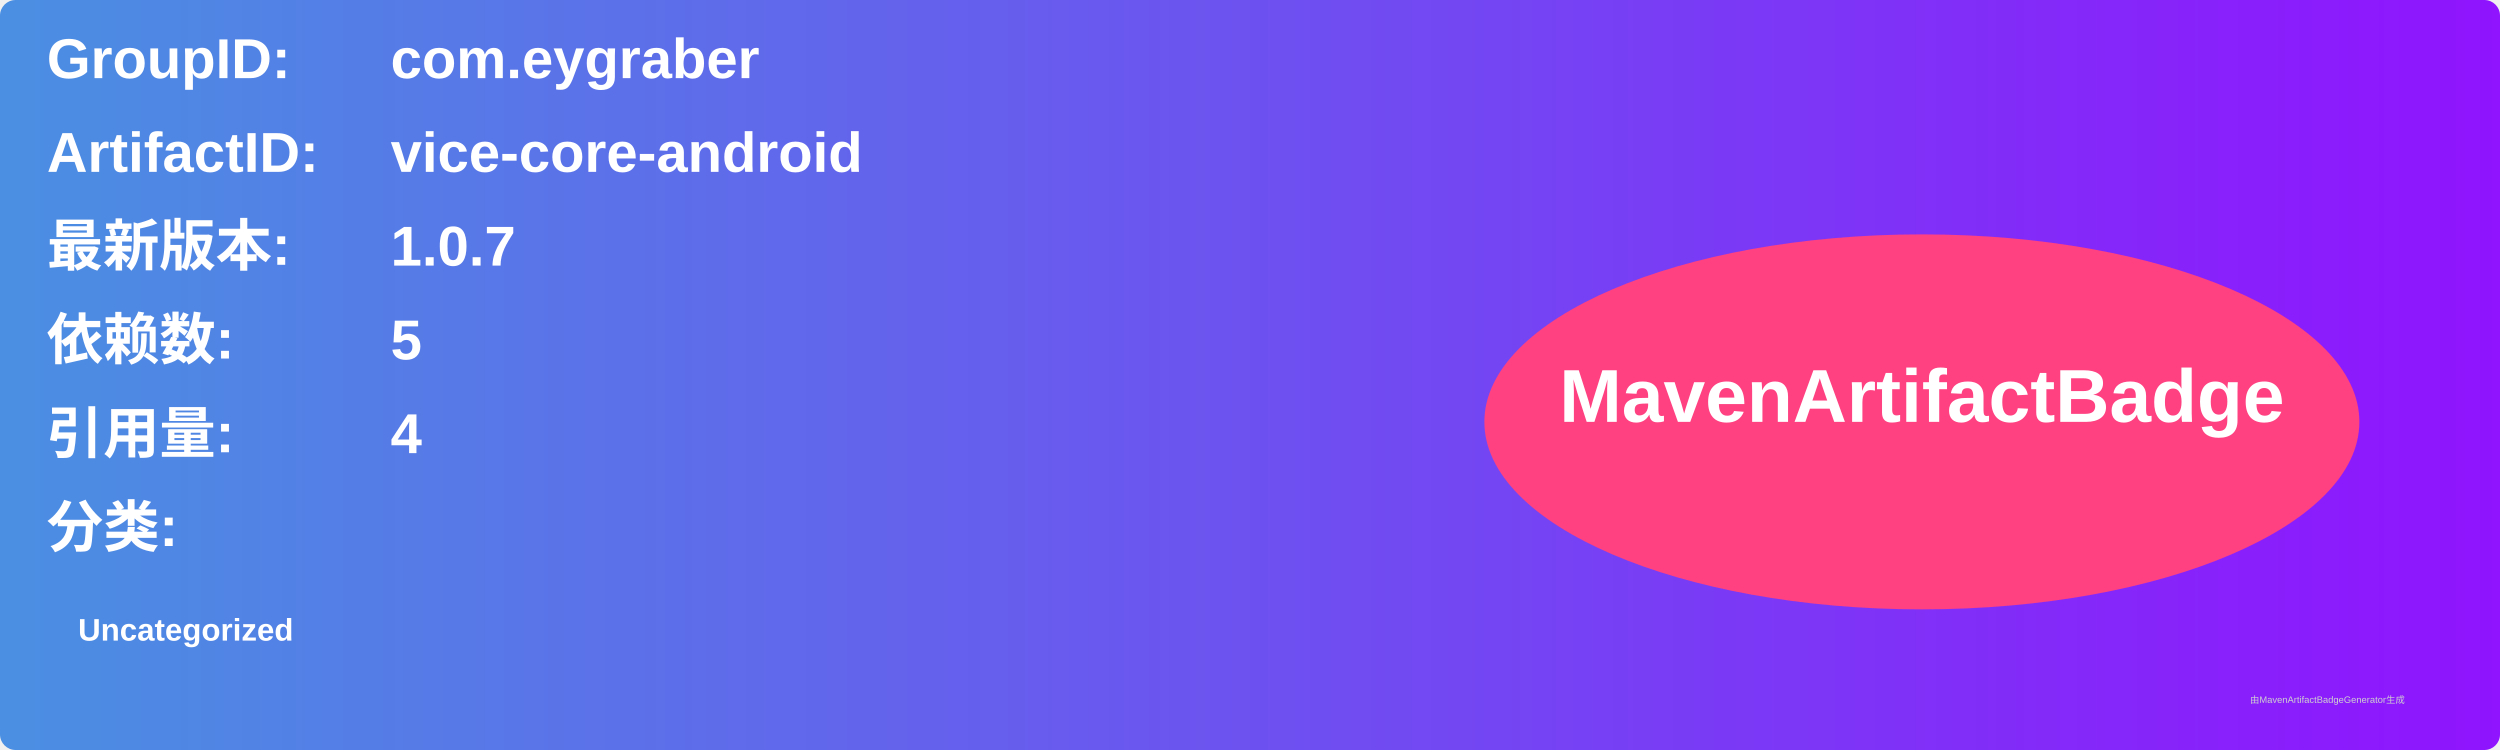
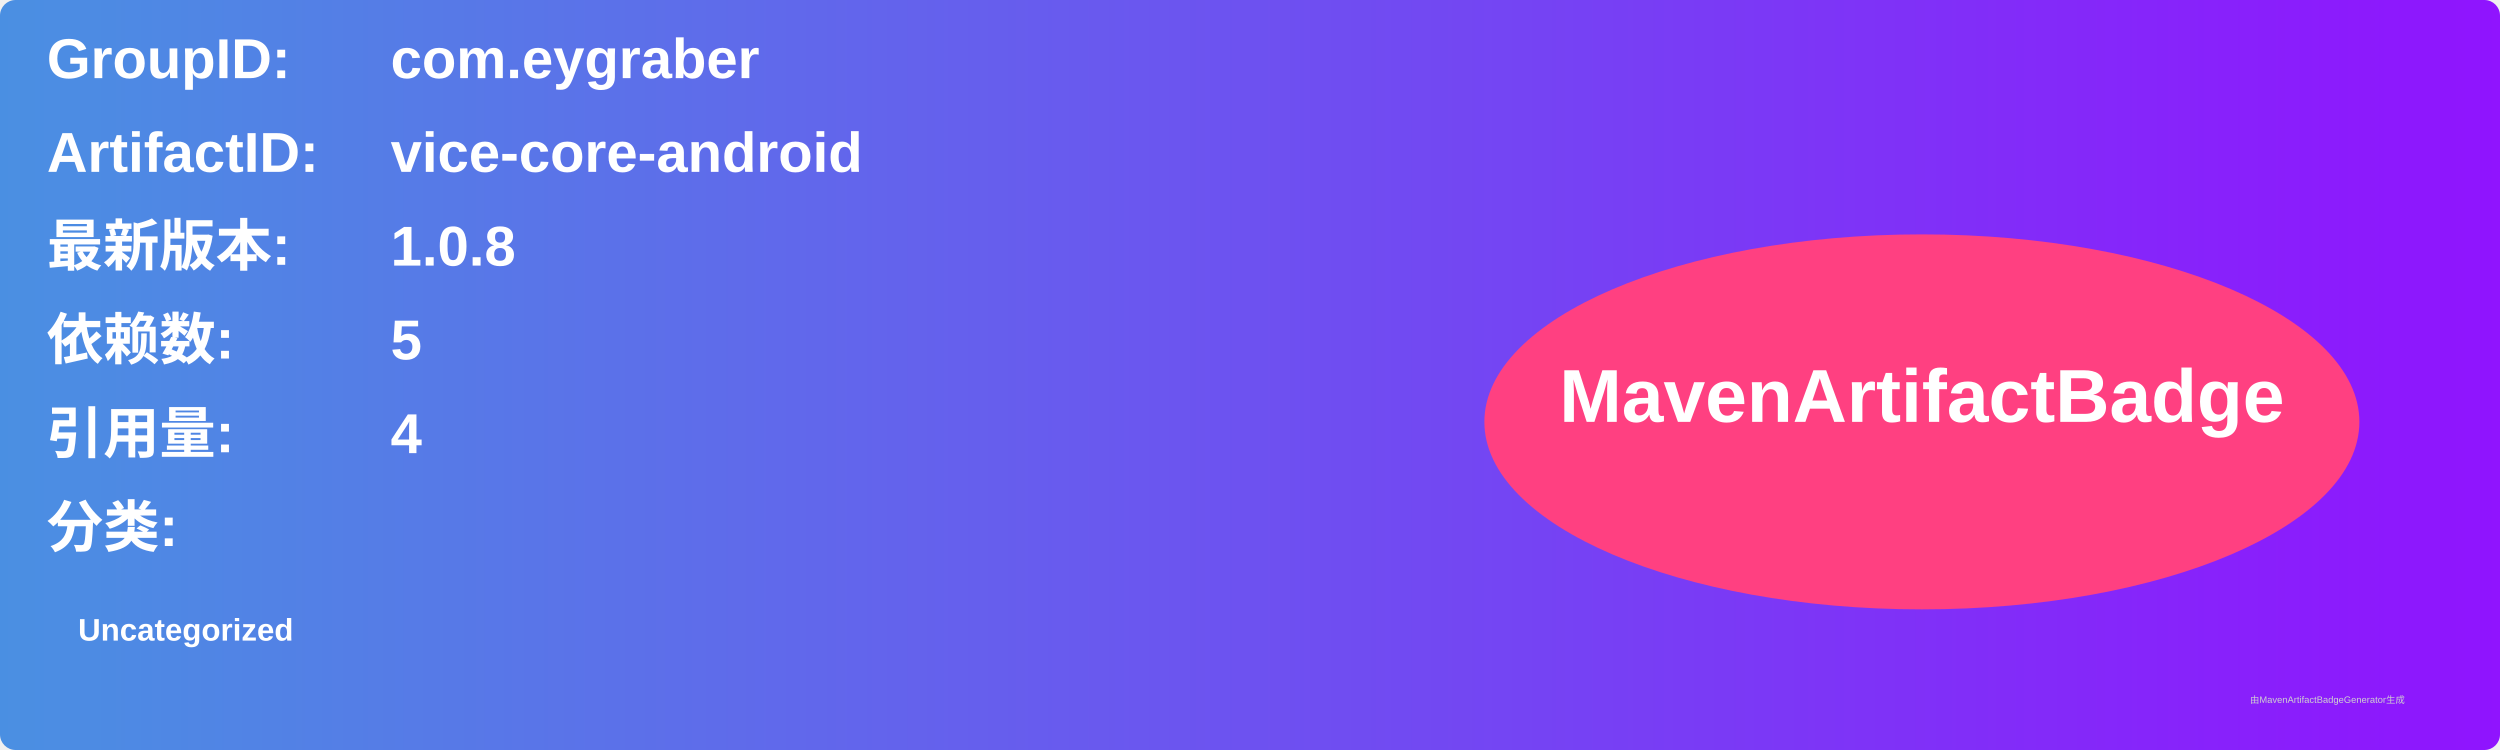
<svg xmlns="http://www.w3.org/2000/svg" width="800" height="240" viewBox="0 0 800 240">
  <linearGradient id="grad" x1="0%" y1="0%" x2="100%" y2="0%">
    <stop offset="0%" stop-color="#4a90e2" />
    <stop offset="100%" stop-color="#9013fe" />
  </linearGradient>
  <rect width="100%" height="100%" rx="5" ry="5" fill="url(#grad)" />
  <g transform="translate(15, 15)">
    <text x="0" y="10" font-family="Arial" font-size="18" fill="white" font-weight="bold" width="260">GroupID:</text>
    <text x="110" y="10" font-family="Arial" font-size="18" fill="white" font-weight="bold" width="460">com.eygraber</text>
    <text x="0" y="40" font-family="Arial" font-size="18" fill="white" font-weight="bold" width="260">ArtifactID:</text>
    <text x="110" y="40" font-family="Arial" font-size="18" fill="white" font-weight="bold" width="460">vice-core-android</text>
    <text x="0" y="70" font-family="Arial" font-size="18" fill="white" font-weight="bold">最新版本:</text>
    <text x="110" y="70" font-family="Arial" font-size="18" fill="white" font-weight="bold">
-       <tspan font-weight="bold">1.0.7</tspan>
+       <tspan font-weight="bold">1.0.8</tspan>
    </text>
    <text x="0" y="100" font-family="Arial" font-size="18" fill="white" font-weight="bold">依赖数: </text>
    <text x="110" y="100" font-family="Arial" font-size="18" fill="white">
      <tspan font-weight="bold">5</tspan>
    </text>
    <text x="0" y="130" font-family="Arial" font-size="18" fill="white" font-weight="bold">引用量: </text>
    <text x="110" y="130" font-family="Arial" font-size="18" fill="white">
      <tspan font-weight="bold">4</tspan>
    </text>
    <text x="0" y="160" font-family="Arial" font-size="18" fill="white" font-weight="bold">分类:</text>
    <text x="10" y="190" font-family="Arial" font-size="10" fill="white">
      <tspan font-weight="bold">Uncategorized</tspan>
    </text>
    <ellipse cx="600" cy="120" rx="140" ry="60" fill="#ff4081" />
    <text x="600" y="120" text-anchor="middle" font-family="Arial" font-size="24" fill="white" font-weight="bold">MavenArtifactBadge</text>
  </g>
  <text x="720" y="225" font-family="Arial" font-size="3" fill="#d0d0d0">由MavenArtifactBadgeGenerator生成</text>
</svg>
